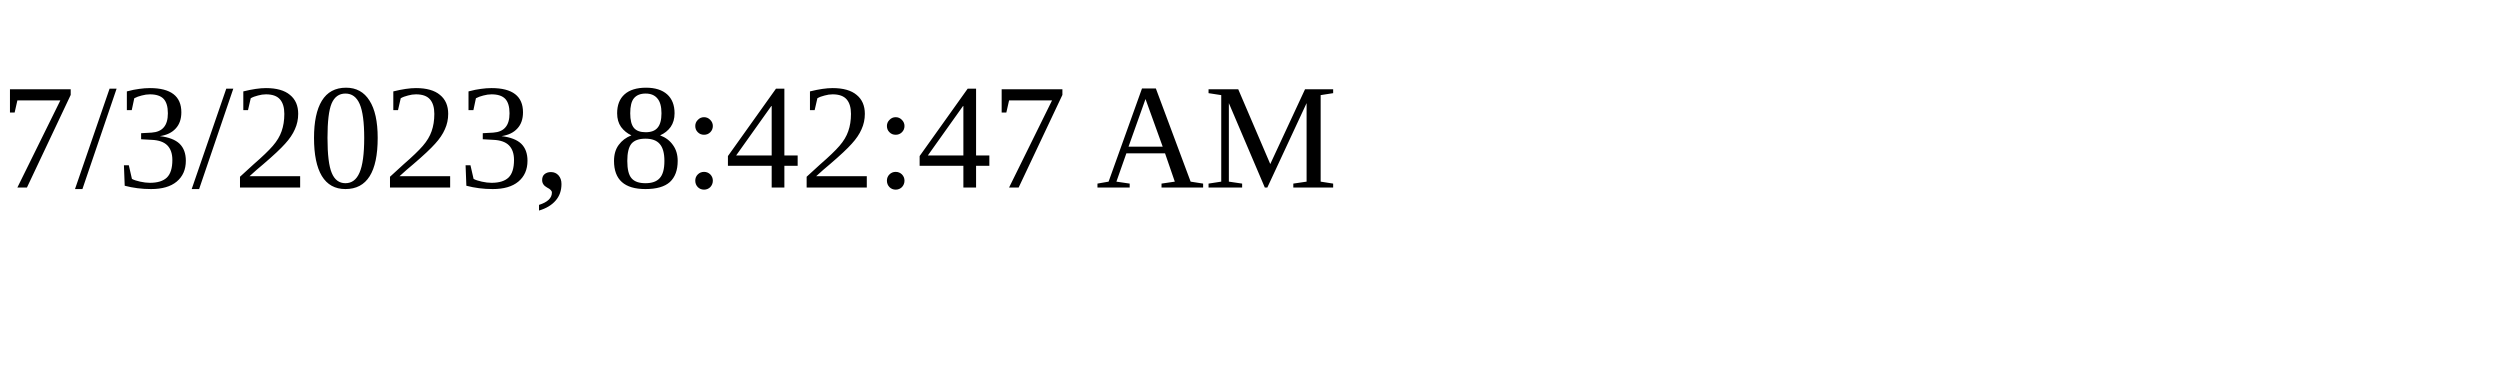
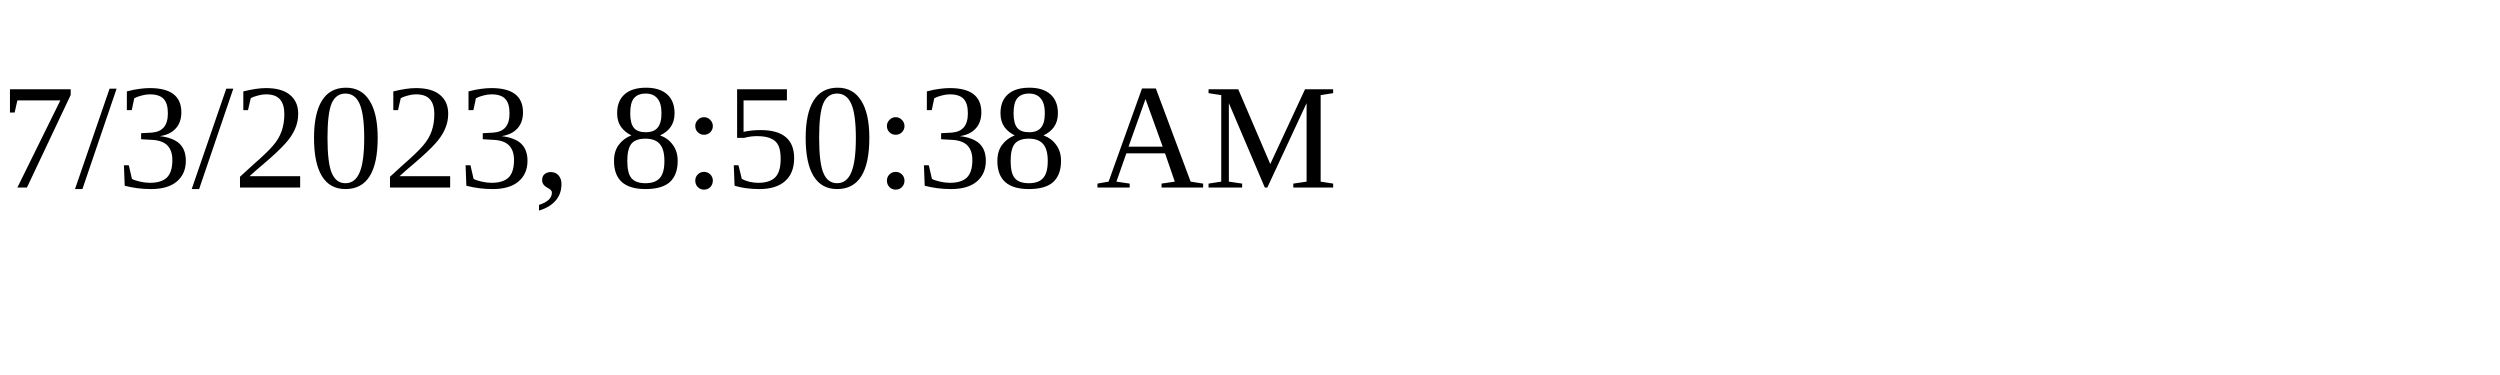
<svg xmlns="http://www.w3.org/2000/svg" height="30" width="200">
-   <text x="0" y="15">7/3/2023, 8:42:47 AM</text>
+   <text x="0" y="15">7/3/2023, 8:50:38 AM</text>
</svg>
